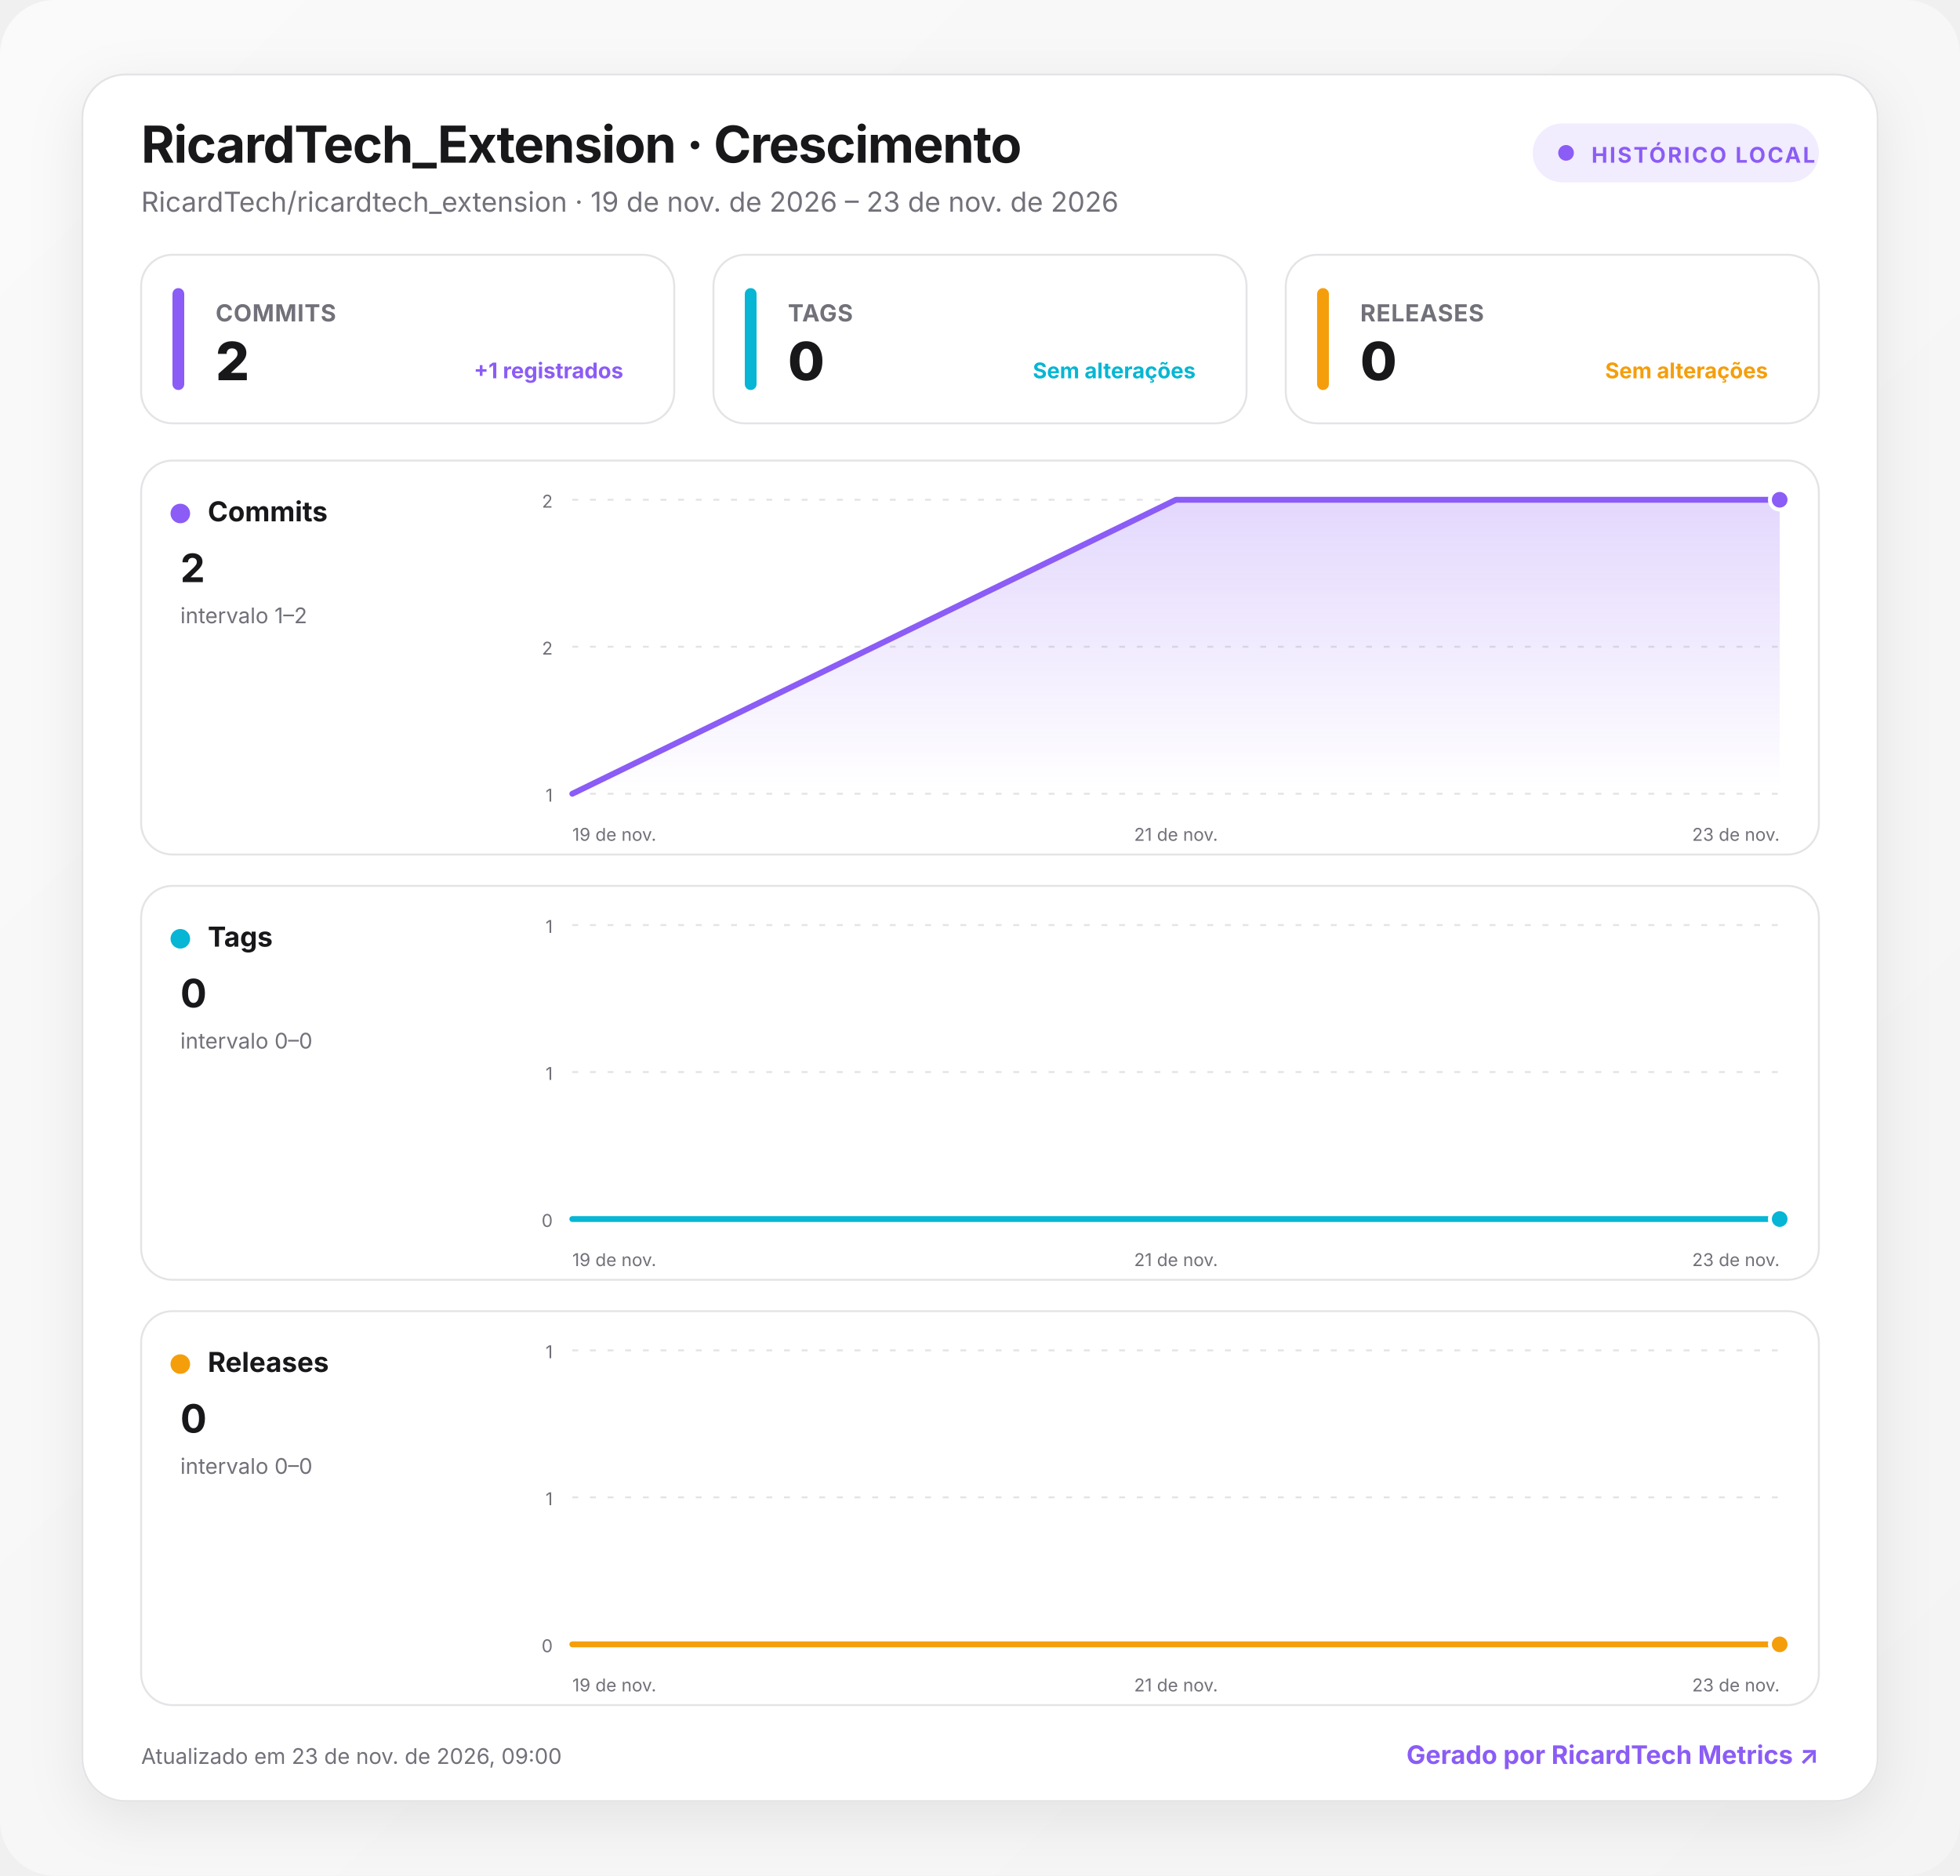
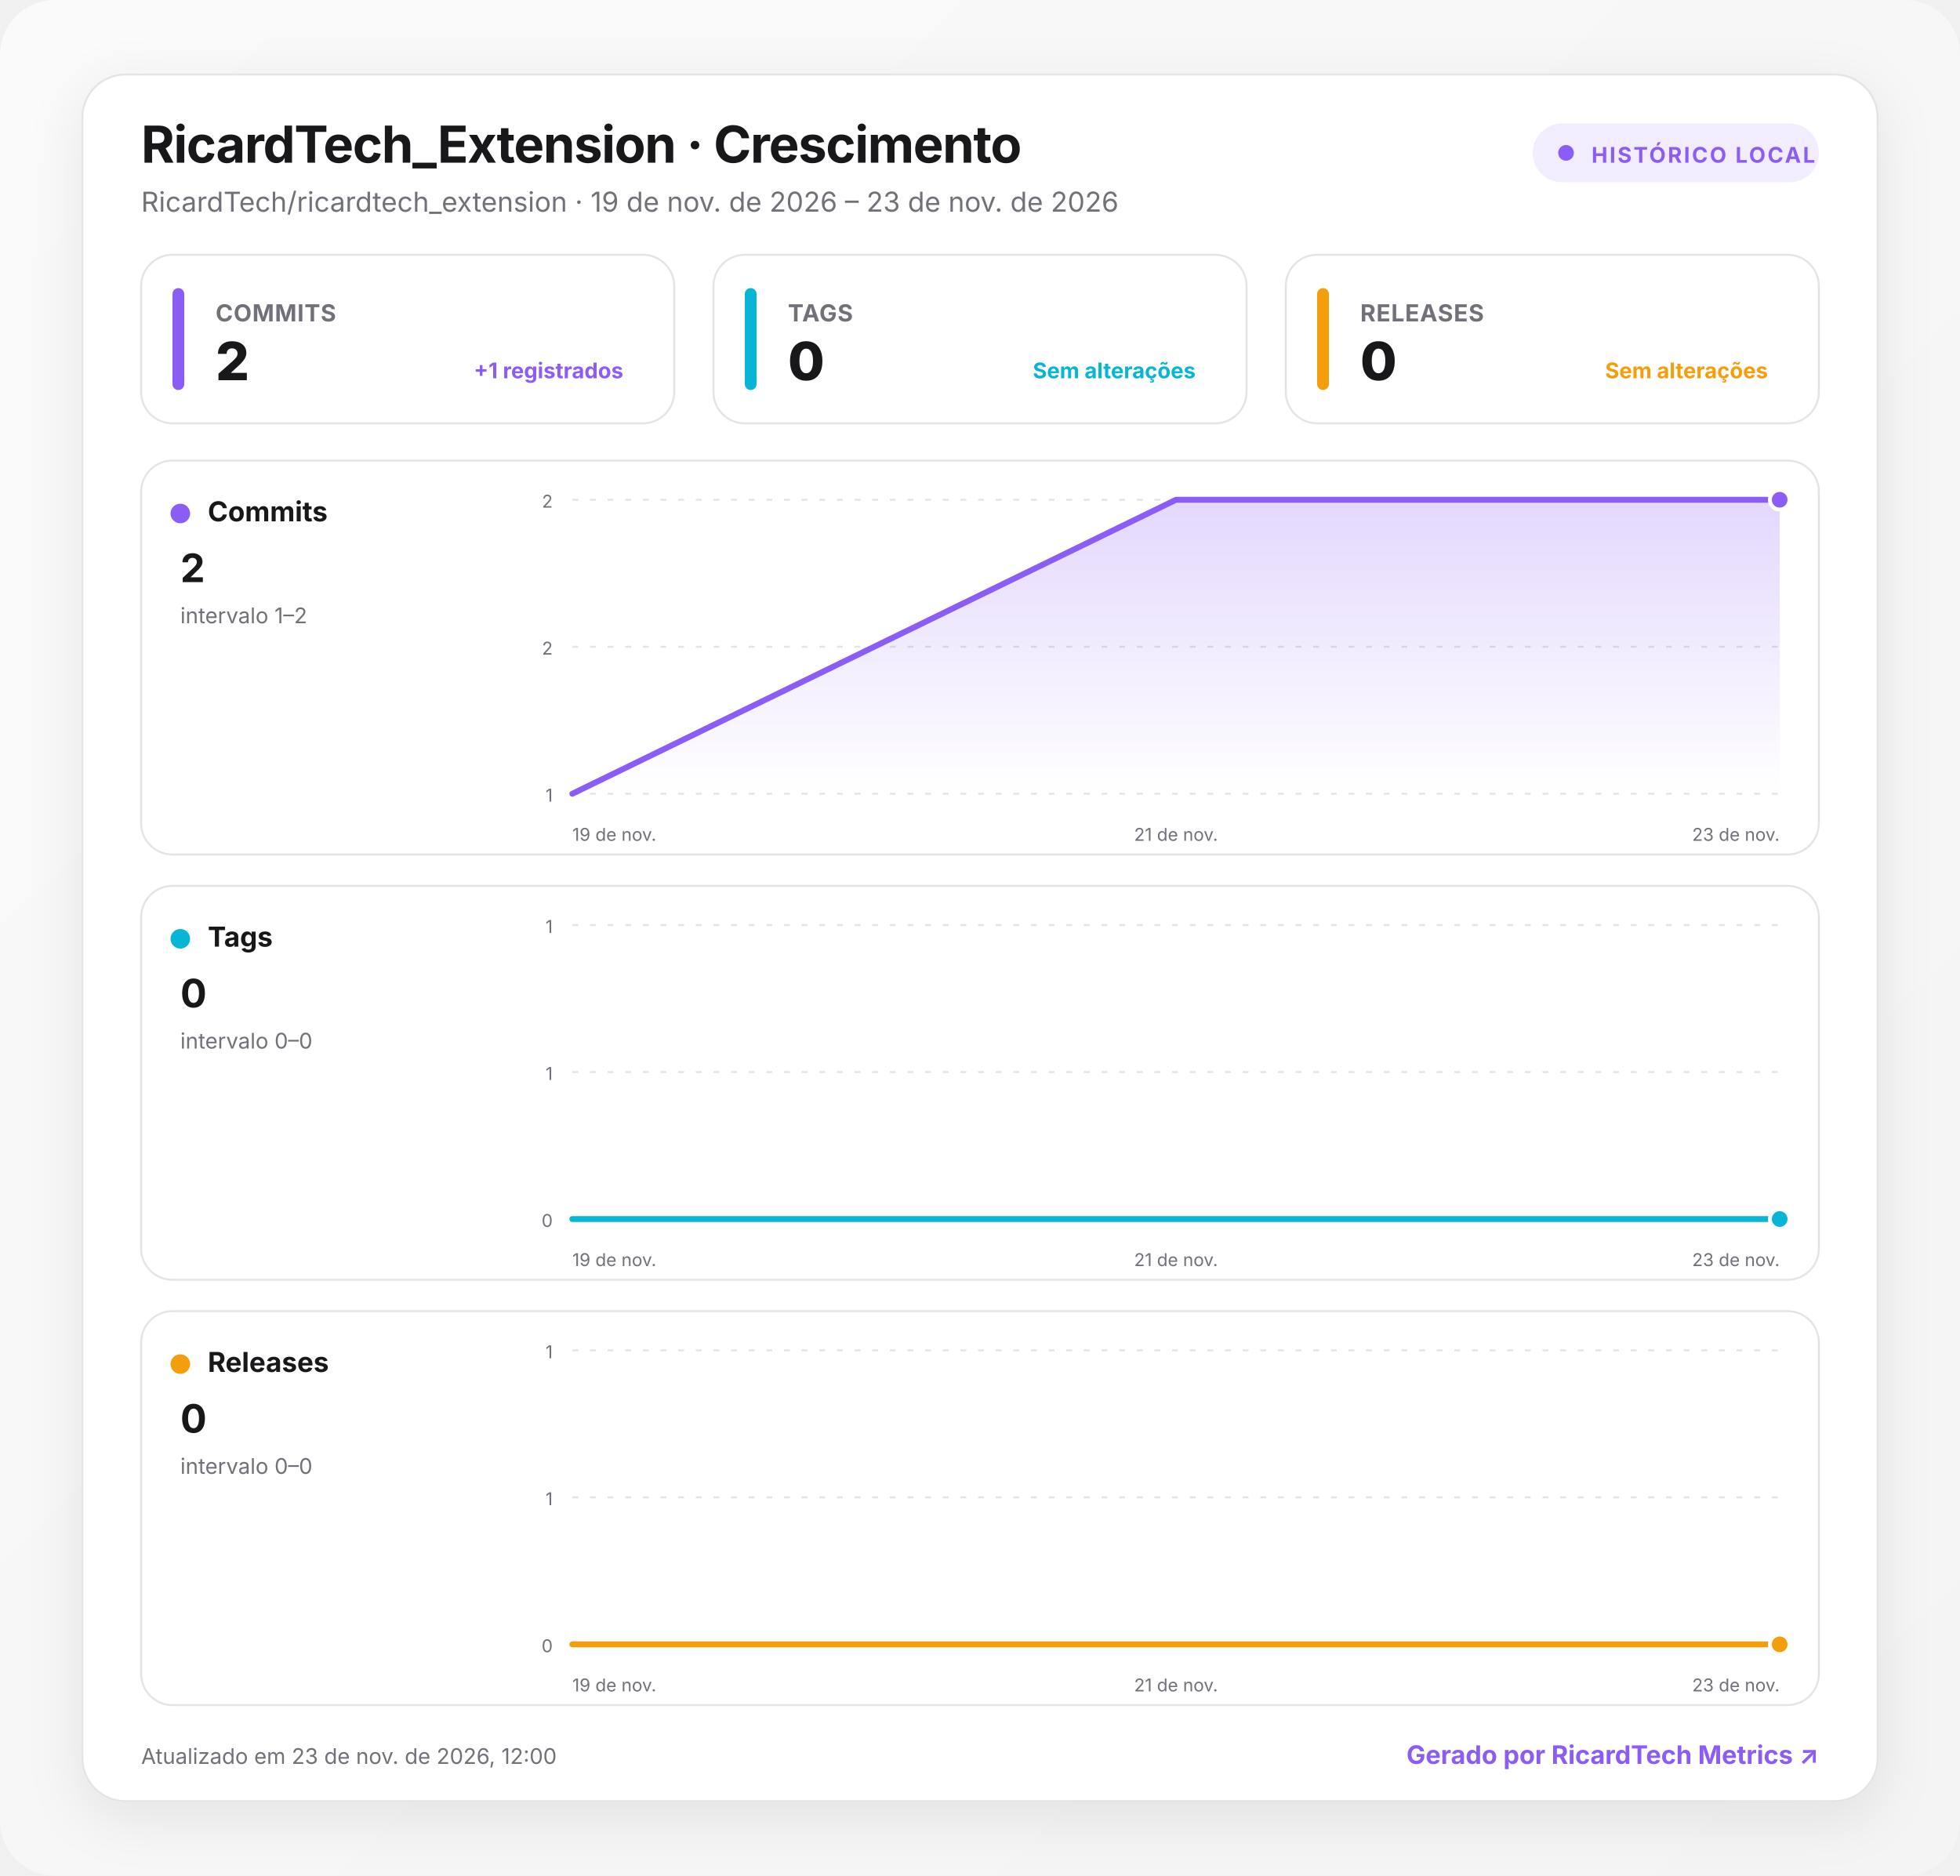
<svg xmlns="http://www.w3.org/2000/svg" width="1000" height="957" viewBox="0 0 1000 957" role="img" aria-labelledby="title desc">
  <defs>
    <linearGradient id="background" x1="0" y1="0" x2="1" y2="1">
      <stop offset="0" stop-color="#fafafa" />
      <stop offset="1" stop-color="#f4f4f5" />
    </linearGradient>
    <linearGradient id="fill-commits" x1="0" y1="0" x2="0" y2="1">
      <stop offset="0" stop-color="#8b5cf6" stop-opacity=".24" />
      <stop offset="1" stop-color="#8b5cf6" stop-opacity="0" />
    </linearGradient>
    <linearGradient id="fill-tags" x1="0" y1="0" x2="0" y2="1">
      <stop offset="0" stop-color="#06b6d4" stop-opacity=".24" />
      <stop offset="1" stop-color="#06b6d4" stop-opacity="0" />
    </linearGradient>
    <linearGradient id="fill-releases" x1="0" y1="0" x2="0" y2="1">
      <stop offset="0" stop-color="#f59e0b" stop-opacity=".24" />
      <stop offset="1" stop-color="#f59e0b" stop-opacity="0" />
    </linearGradient>
    <filter id="shadow" x="-10%" y="-10%" width="120%" height="130%">
      <feDropShadow dx="0" dy="8" stdDeviation="14" flood-color="#18181b" flood-opacity=".08" />
    </filter>
    <style>
      :root { color-scheme: light dark; }
      .bg { fill: url(#background); }
      .surface { fill: #ffffff; stroke: #e4e4e7; }
      .panel { fill: #ffffff; stroke: #e4e4e7; }
      .primary { fill: #18181b; }
      .secondary { fill: #71717a; }
      .grid { stroke: #e4e4e7; }
      text { font-family: Inter, ui-sans-serif, system-ui, -apple-system, BlinkMacSystemFont, "Segoe UI", Roboto, sans-serif; }
      @media (prefers-color-scheme: dark) {
        .bg { fill: #09090b; }
        .surface, .panel { fill: #111113; stroke: #27272a; }
        .primary { fill: #fafafa; }
        .secondary { fill: #a1a1aa; }
        .grid { stroke: #27272a; }
      }
    </style>
  </defs>
  <rect class="bg" width="1000" height="957" rx="28" />
  <g transform="translate(42 38)">
    <rect x="0" y="0" width="916" height="881" rx="22" class="surface" filter="url(#shadow)" />
    <text x="30" y="45" class="primary" font-size="26" font-weight="750" letter-spacing="-.5">RicardTech_Extension · Crescimento</text>
    <text x="30" y="70" class="secondary" font-size="14">RicardTech/ricardtech_extension · 19 de nov. de 2026 – 23 de nov. de 2026</text>
    <g transform="translate(740 25)">
      <rect width="146" height="30" rx="15" fill="#8b5cf6" fill-opacity=".12" />
      <circle cx="17" cy="15" r="4" fill="#8b5cf6" />
      <text x="30" y="20" fill="#8b5cf6" font-size="11" font-weight="700" letter-spacing="1">HISTÓRICO LOCAL</text>
    </g>
    <g transform="translate(30 92)">
      <rect width="272" height="86" rx="16" class="panel" />
      <rect x="16" y="17" width="6" height="52" rx="3" fill="#8b5cf6" />
      <text x="38" y="34" class="secondary" font-size="12" font-weight="650" letter-spacing=".3">COMMITS</text>
      <text x="38" y="64" class="primary" font-size="27" font-weight="760" letter-spacing="-.5">2</text>
      <text x="246" y="63" text-anchor="end" fill="#8b5cf6" font-size="11" font-weight="650">+1 registrados</text>
    </g>
    <g transform="translate(322 92)">
      <rect width="272" height="86" rx="16" class="panel" />
      <rect x="16" y="17" width="6" height="52" rx="3" fill="#06b6d4" />
      <text x="38" y="34" class="secondary" font-size="12" font-weight="650" letter-spacing=".3">TAGS</text>
      <text x="38" y="64" class="primary" font-size="27" font-weight="760" letter-spacing="-.5">0</text>
      <text x="246" y="63" text-anchor="end" fill="#06b6d4" font-size="11" font-weight="650">Sem alterações</text>
    </g>
    <g transform="translate(614 92)">
      <rect width="272" height="86" rx="16" class="panel" />
      <rect x="16" y="17" width="6" height="52" rx="3" fill="#f59e0b" />
      <text x="38" y="34" class="secondary" font-size="12" font-weight="650" letter-spacing=".3">RELEASES</text>
      <text x="38" y="64" class="primary" font-size="27" font-weight="760" letter-spacing="-.5">0</text>
      <text x="246" y="63" text-anchor="end" fill="#f59e0b" font-size="11" font-weight="650">Sem alterações</text>
    </g>
    <g transform="translate(30 197)">
      <rect width="856" height="201" rx="16" class="panel" />
      <circle cx="20" cy="27" r="5" fill="#8b5cf6" />
      <text x="34" y="31" class="primary" font-size="14" font-weight="700">Commits</text>
      <text x="20" y="62" class="primary" font-size="20" font-weight="750">2</text>
      <text x="20" y="83" class="secondary" font-size="11">intervalo 1–2</text>
      <line x1="220" x2="836" y1="20" y2="20" class="grid" stroke-width="1" stroke-dasharray="3 6" />
      <text x="210" y="24" text-anchor="end" class="secondary" font-size="9">2</text>
      <line x1="220" x2="836" y1="95" y2="95" class="grid" stroke-width="1" stroke-dasharray="3 6" />
      <text x="210" y="99" text-anchor="end" class="secondary" font-size="9">2</text>
      <line x1="220" x2="836" y1="170" y2="170" class="grid" stroke-width="1" stroke-dasharray="3 6" />
      <text x="210" y="174" text-anchor="end" class="secondary" font-size="9">1</text>
      <path d="M220 170 L528 20 L836 20 L836 170 L220 170 Z" fill="url(#fill-commits)" />
      <path d="M220 170 L528 20 L836 20" fill="none" stroke="#8b5cf6" stroke-width="3" stroke-linecap="round" stroke-linejoin="round" />
      <circle cx="836" cy="20" r="5" fill="#8b5cf6" stroke="#fff" stroke-width="2" />
      <text x="220" y="194" text-anchor="start" class="secondary" font-size="9">19 de nov.</text>
      <text x="528" y="194" text-anchor="middle" class="secondary" font-size="9">21 de nov.</text>
      <text x="836" y="194" text-anchor="end" class="secondary" font-size="9">23 de nov.</text>
    </g>
    <g transform="translate(30 414)">
      <rect width="856" height="201" rx="16" class="panel" />
      <circle cx="20" cy="27" r="5" fill="#06b6d4" />
      <text x="34" y="31" class="primary" font-size="14" font-weight="700">Tags</text>
      <text x="20" y="62" class="primary" font-size="20" font-weight="750">0</text>
      <text x="20" y="83" class="secondary" font-size="11">intervalo 0–0</text>
      <line x1="220" x2="836" y1="20" y2="20" class="grid" stroke-width="1" stroke-dasharray="3 6" />
      <text x="210" y="24" text-anchor="end" class="secondary" font-size="9">1</text>
      <line x1="220" x2="836" y1="95" y2="95" class="grid" stroke-width="1" stroke-dasharray="3 6" />
      <text x="210" y="99" text-anchor="end" class="secondary" font-size="9">1</text>
      <line x1="220" x2="836" y1="170" y2="170" class="grid" stroke-width="1" stroke-dasharray="3 6" />
      <text x="210" y="174" text-anchor="end" class="secondary" font-size="9">0</text>
      <path d="M220 170 L528 170 L836 170 L836 170 L220 170 Z" fill="url(#fill-tags)" />
      <path d="M220 170 L528 170 L836 170" fill="none" stroke="#06b6d4" stroke-width="3" stroke-linecap="round" stroke-linejoin="round" />
      <circle cx="836" cy="170" r="5" fill="#06b6d4" stroke="#fff" stroke-width="2" />
      <text x="220" y="194" text-anchor="start" class="secondary" font-size="9">19 de nov.</text>
      <text x="528" y="194" text-anchor="middle" class="secondary" font-size="9">21 de nov.</text>
      <text x="836" y="194" text-anchor="end" class="secondary" font-size="9">23 de nov.</text>
    </g>
    <g transform="translate(30 631)">
      <rect width="856" height="201" rx="16" class="panel" />
      <circle cx="20" cy="27" r="5" fill="#f59e0b" />
      <text x="34" y="31" class="primary" font-size="14" font-weight="700">Releases</text>
      <text x="20" y="62" class="primary" font-size="20" font-weight="750">0</text>
      <text x="20" y="83" class="secondary" font-size="11">intervalo 0–0</text>
      <line x1="220" x2="836" y1="20" y2="20" class="grid" stroke-width="1" stroke-dasharray="3 6" />
      <text x="210" y="24" text-anchor="end" class="secondary" font-size="9">1</text>
      <line x1="220" x2="836" y1="95" y2="95" class="grid" stroke-width="1" stroke-dasharray="3 6" />
      <text x="210" y="99" text-anchor="end" class="secondary" font-size="9">1</text>
      <line x1="220" x2="836" y1="170" y2="170" class="grid" stroke-width="1" stroke-dasharray="3 6" />
      <text x="210" y="174" text-anchor="end" class="secondary" font-size="9">0</text>
      <path d="M220 170 L528 170 L836 170 L836 170 L220 170 Z" fill="url(#fill-releases)" />
      <path d="M220 170 L528 170 L836 170" fill="none" stroke="#f59e0b" stroke-width="3" stroke-linecap="round" stroke-linejoin="round" />
      <circle cx="836" cy="170" r="5" fill="#f59e0b" stroke="#fff" stroke-width="2" />
      <text x="220" y="194" text-anchor="start" class="secondary" font-size="9">19 de nov.</text>
      <text x="528" y="194" text-anchor="middle" class="secondary" font-size="9">21 de nov.</text>
      <text x="836" y="194" text-anchor="end" class="secondary" font-size="9">23 de nov.</text>
    </g>
-     <text x="30" y="862" class="secondary" font-size="11">Atualizado em 23 de nov. de 2026, 09:00</text>
+     <text x="30" y="862" class="secondary" font-size="11">Atualizado em 23 de nov. de 2026, 12:00</text>
    <a href="https://git.ricardtech.top/RicardTech/ricardtech-metrics" target="_blank" aria-label="Abrir projeto RicardTech Metrics">
      <text x="886" y="862" fill="#8b5cf6" text-anchor="end" font-size="13" font-weight="700">Gerado por RicardTech Metrics ↗</text>
    </a>
  </g>
</svg>
